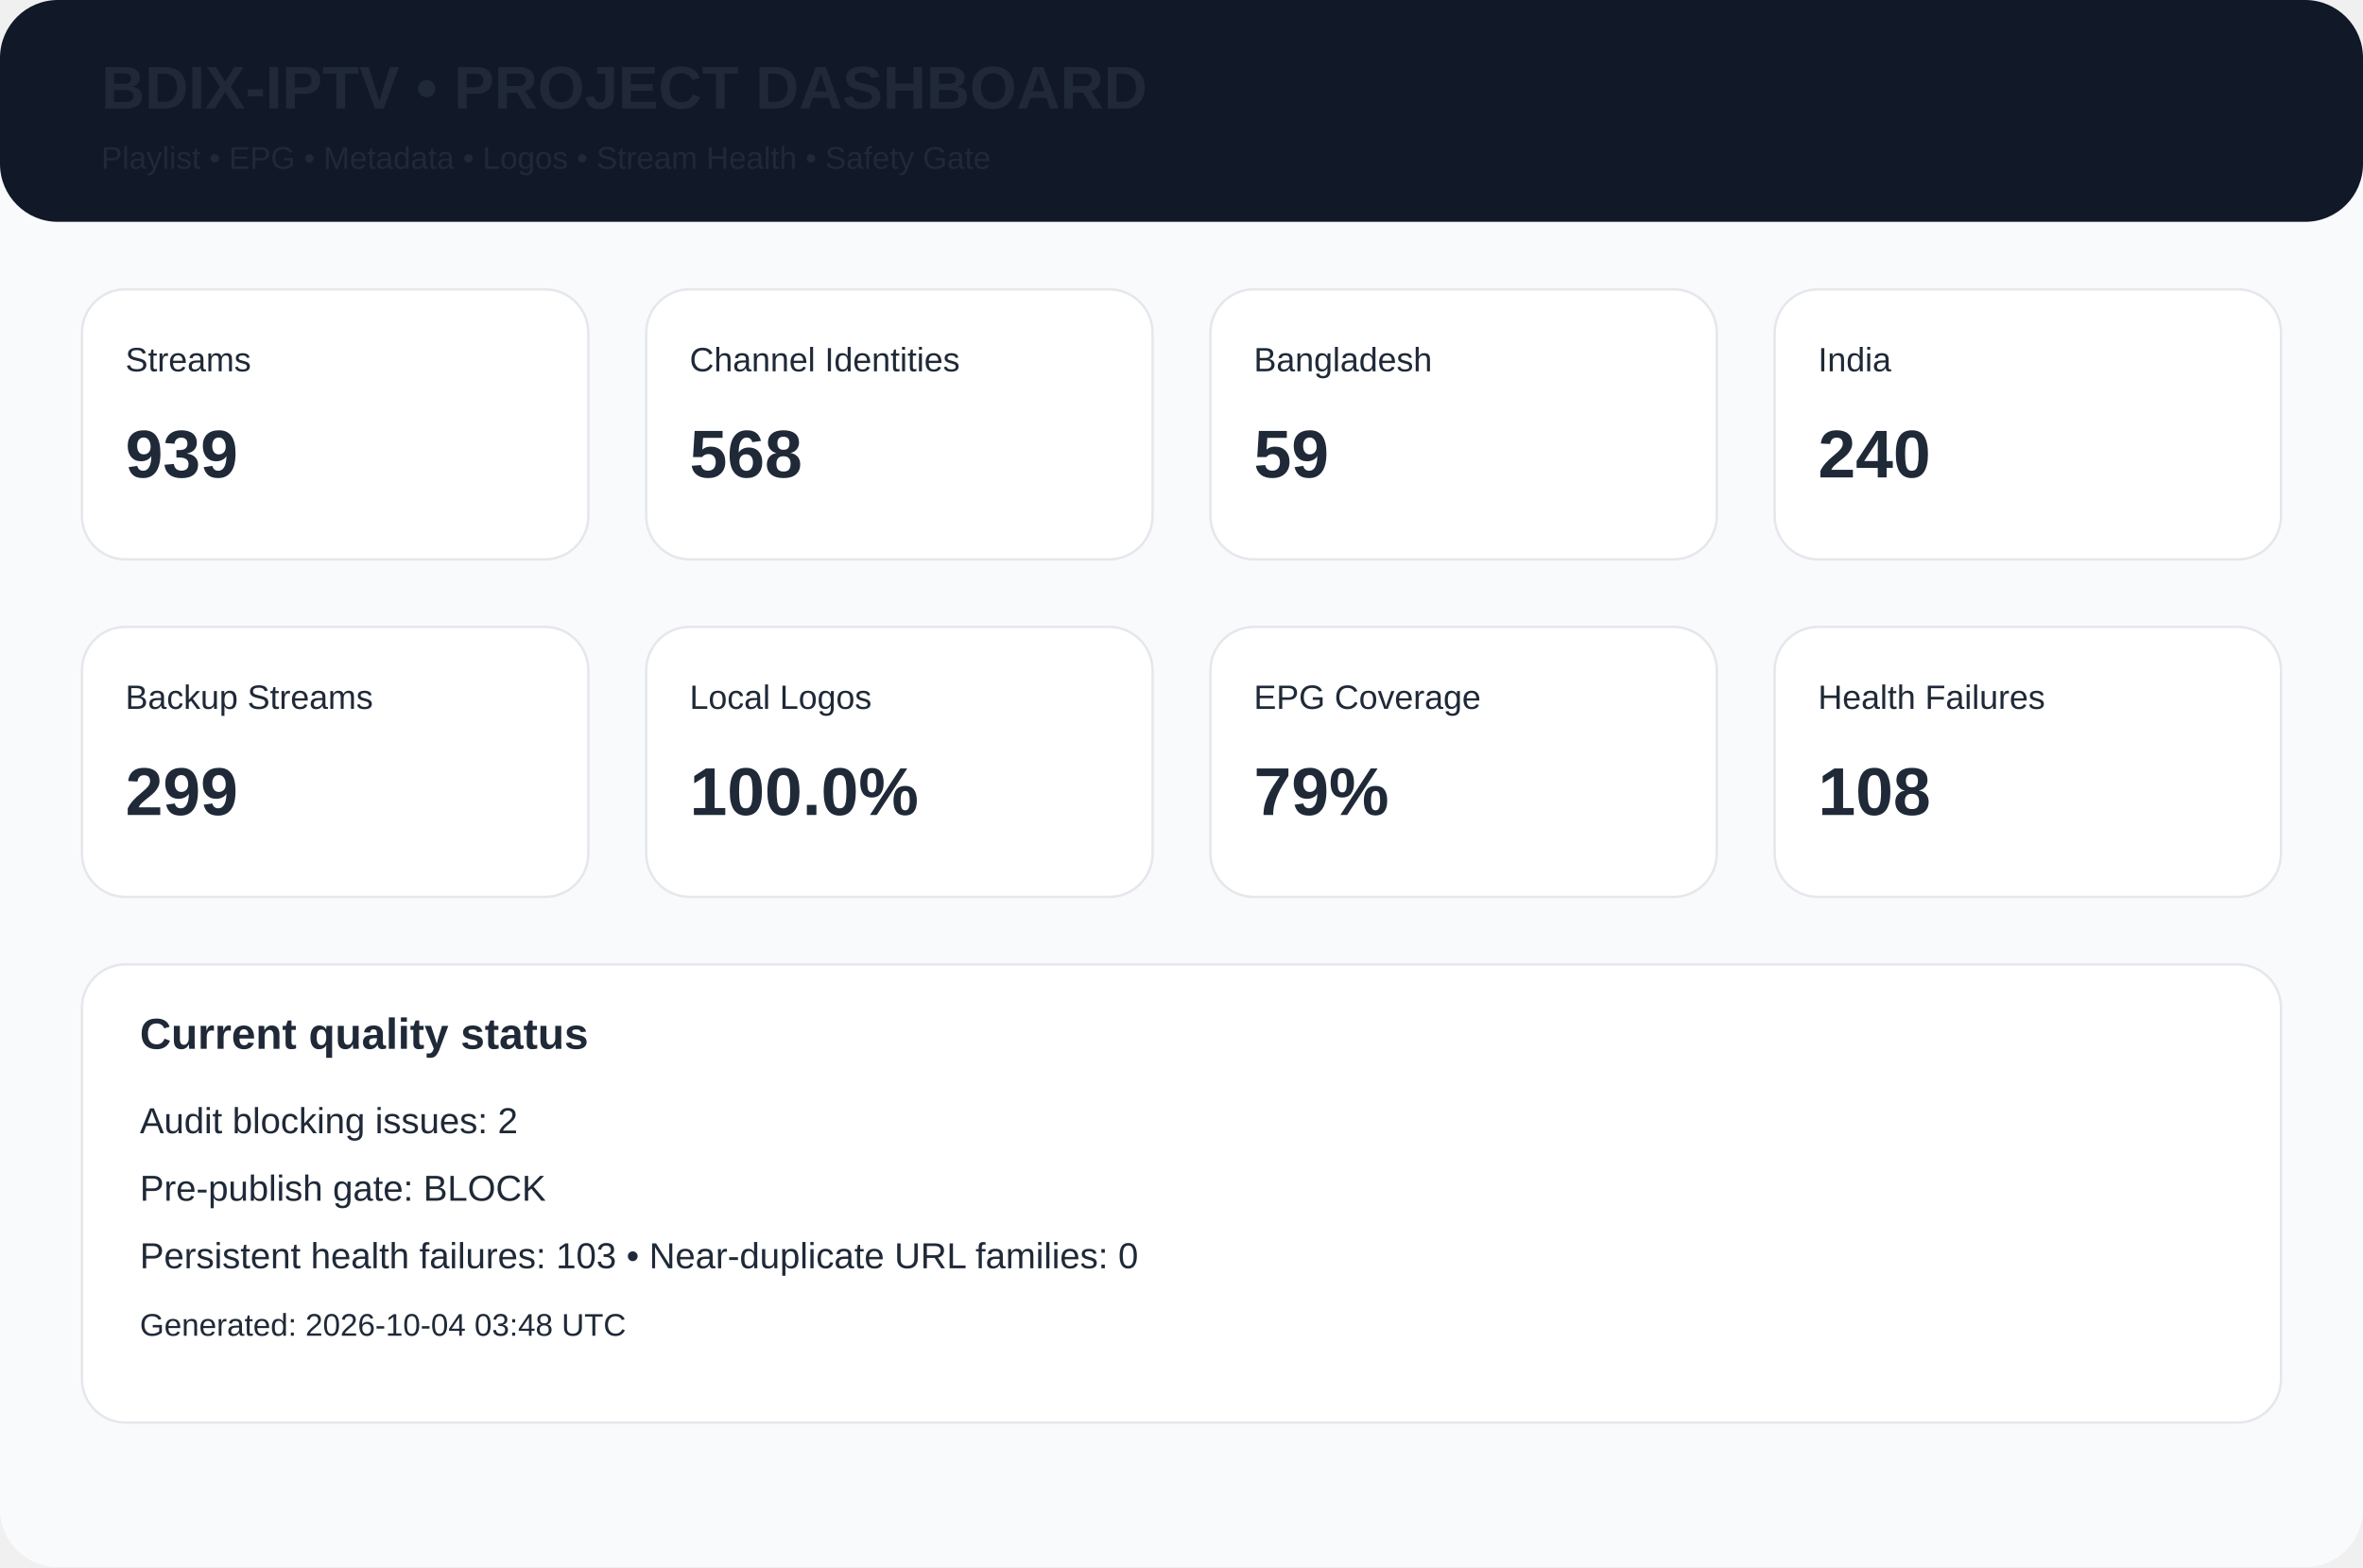
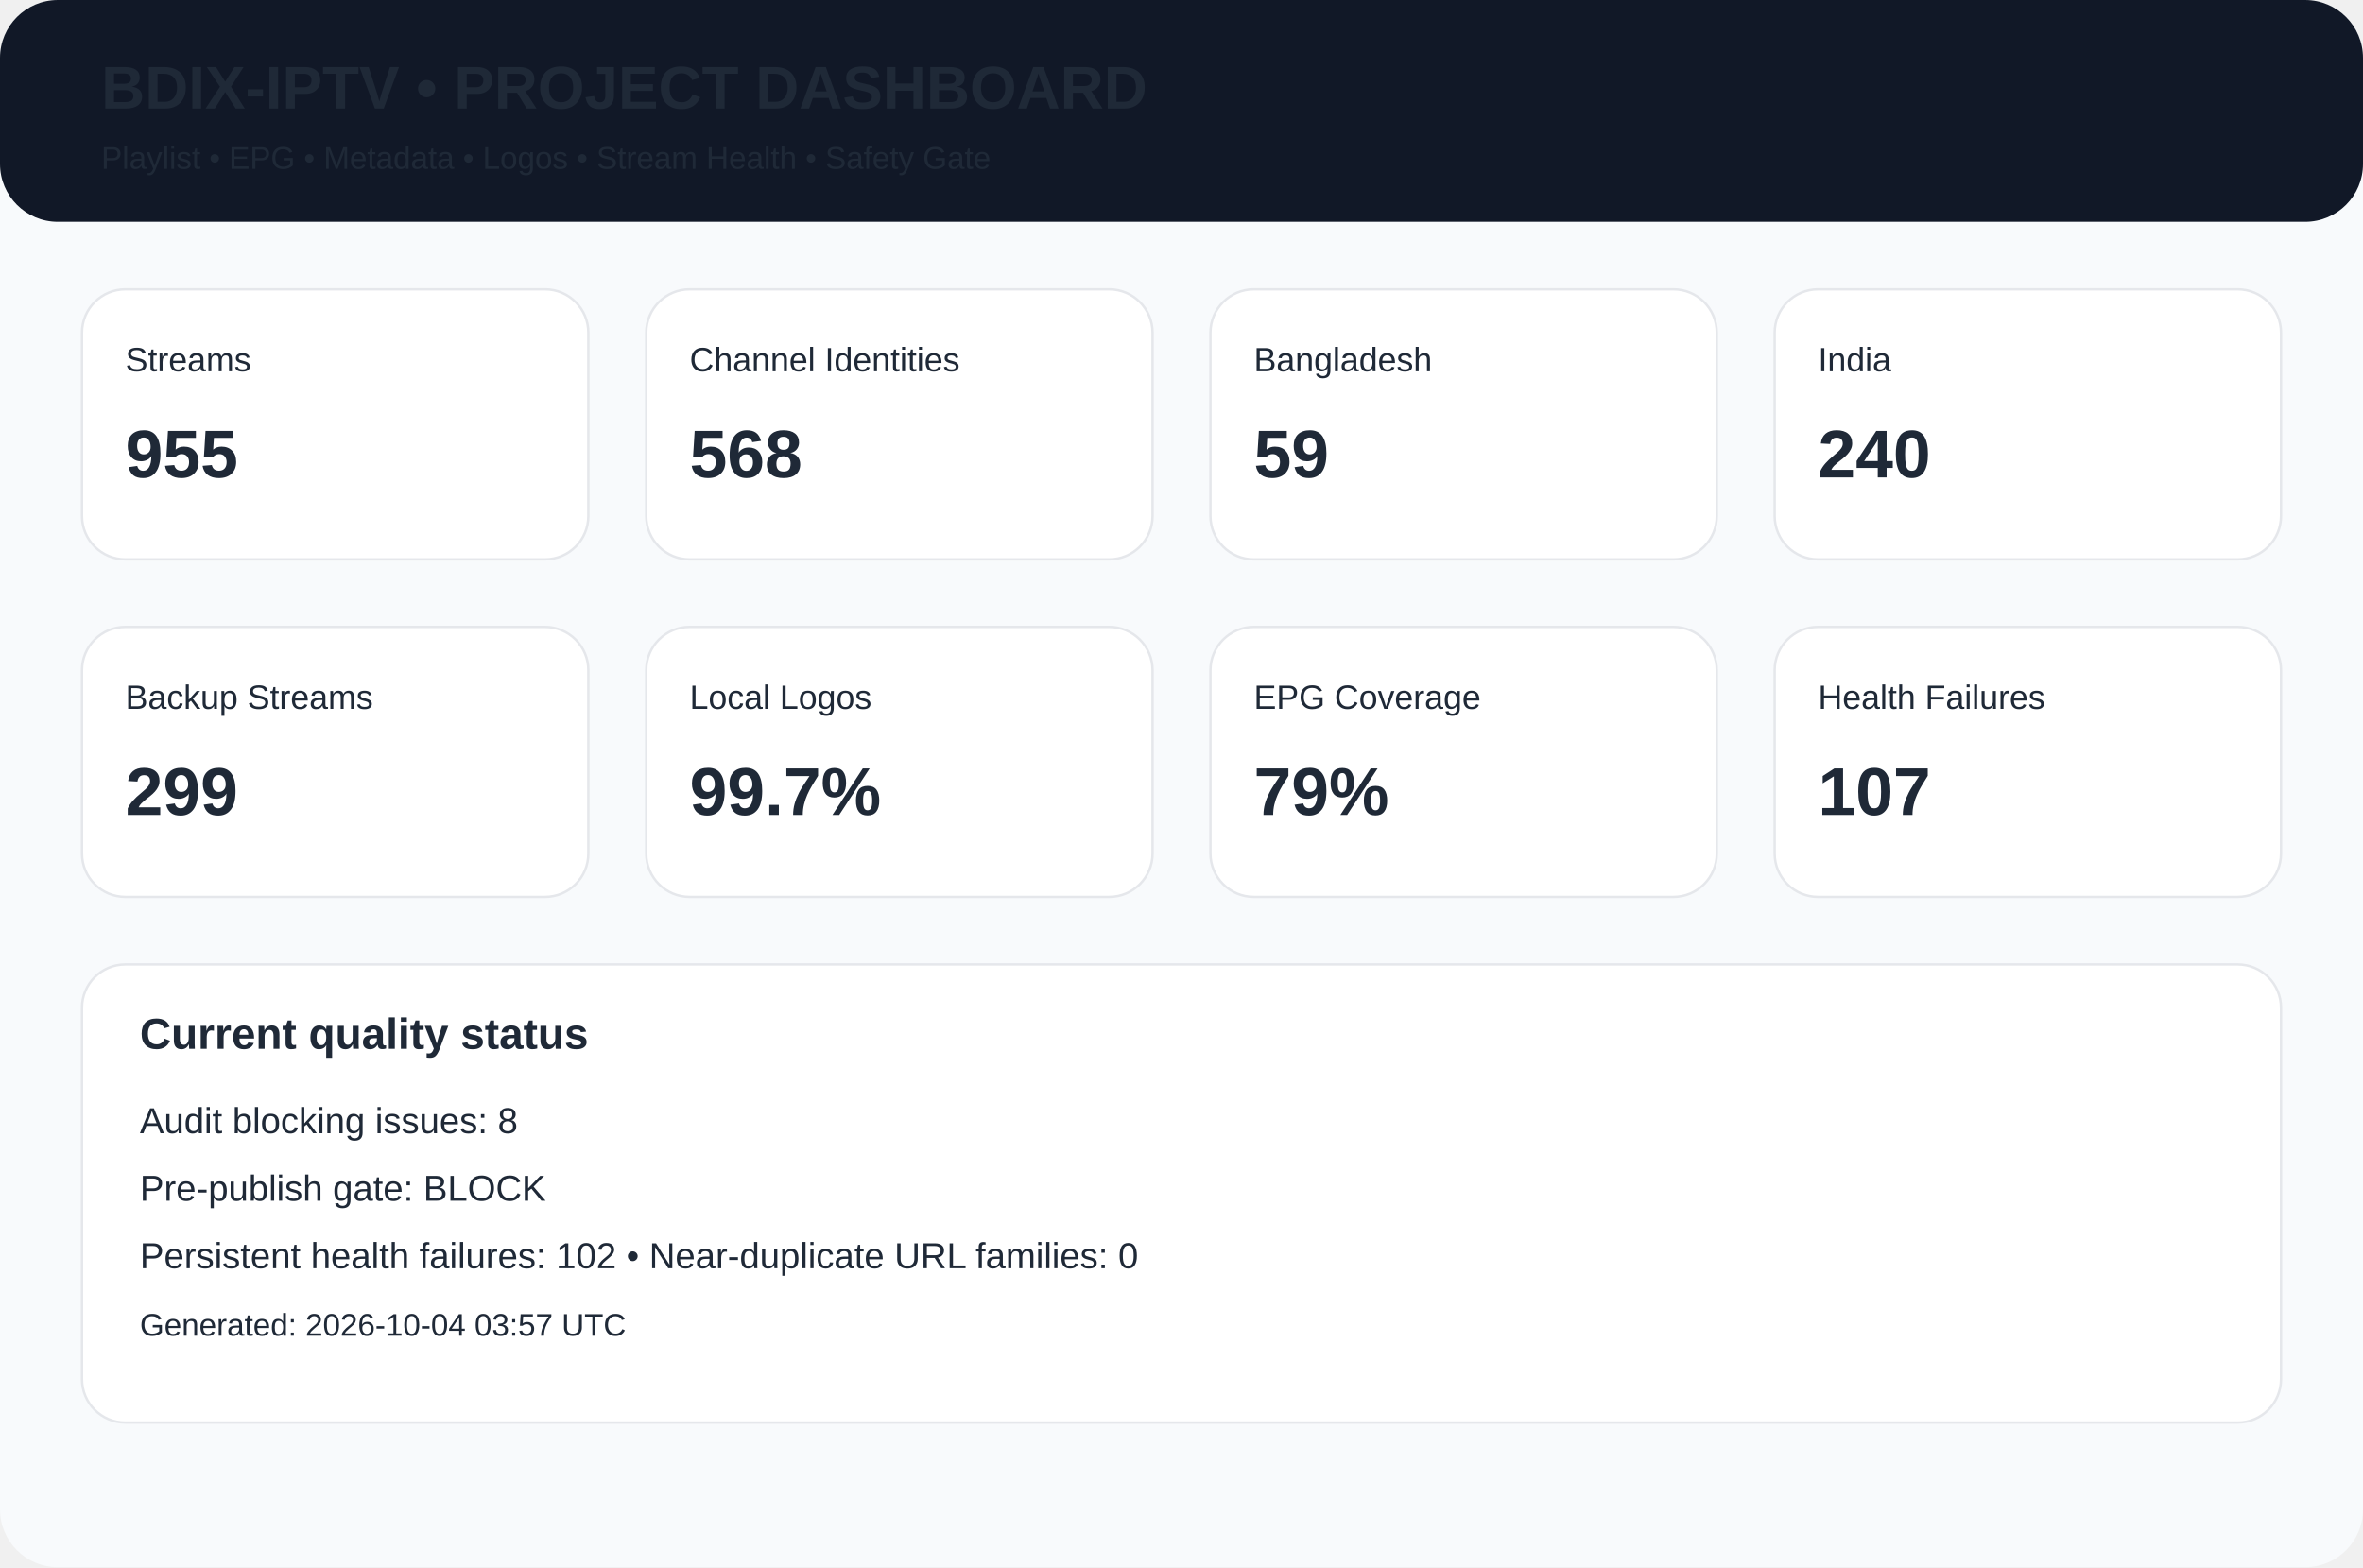
<svg xmlns="http://www.w3.org/2000/svg" width="980" height="650" viewBox="0 0 980 650">
  <rect width="980" height="650" rx="24" fill="#f8fafc" />
  <rect width="980" height="92" rx="24" fill="#111827" />
  <text x="42" y="45" font-family="Arial,Helvetica,sans-serif" font-size="25px" font-weight="700" fill="#1f2937">BDIX-IPTV • PROJECT DASHBOARD</text>
  <text x="42" y="70" font-family="Arial,Helvetica,sans-serif" font-size="13px" font-weight="400" fill="#1f2937">Playlist • EPG • Metadata • Logos • Stream Health • Safety Gate</text>
  <rect x="34" y="120" width="210" height="112" rx="18" fill="white" stroke="#e5e7eb" />
  <text x="52" y="154" font-family="Arial,Helvetica,sans-serif" font-size="14px" font-weight="400" fill="#1f2937">Streams</text>
-   <text x="52" y="198" font-family="Arial,Helvetica,sans-serif" font-size="28px" font-weight="700" fill="#1f2937">939</text>
+   <text x="52" y="198" font-family="Arial,Helvetica,sans-serif" font-size="28px" font-weight="700" fill="#1f2937">955</text>
  <rect x="268" y="120" width="210" height="112" rx="18" fill="white" stroke="#e5e7eb" />
  <text x="286" y="154" font-family="Arial,Helvetica,sans-serif" font-size="14px" font-weight="400" fill="#1f2937">Channel Identities</text>
  <text x="286" y="198" font-family="Arial,Helvetica,sans-serif" font-size="28px" font-weight="700" fill="#1f2937">568</text>
  <rect x="502" y="120" width="210" height="112" rx="18" fill="white" stroke="#e5e7eb" />
  <text x="520" y="154" font-family="Arial,Helvetica,sans-serif" font-size="14px" font-weight="400" fill="#1f2937">Bangladesh</text>
  <text x="520" y="198" font-family="Arial,Helvetica,sans-serif" font-size="28px" font-weight="700" fill="#1f2937">59</text>
  <rect x="736" y="120" width="210" height="112" rx="18" fill="white" stroke="#e5e7eb" />
  <text x="754" y="154" font-family="Arial,Helvetica,sans-serif" font-size="14px" font-weight="400" fill="#1f2937">India</text>
  <text x="754" y="198" font-family="Arial,Helvetica,sans-serif" font-size="28px" font-weight="700" fill="#1f2937">240</text>
  <rect x="34" y="260" width="210" height="112" rx="18" fill="white" stroke="#e5e7eb" />
  <text x="52" y="294" font-family="Arial,Helvetica,sans-serif" font-size="14px" font-weight="400" fill="#1f2937">Backup Streams</text>
  <text x="52" y="338" font-family="Arial,Helvetica,sans-serif" font-size="28px" font-weight="700" fill="#1f2937">299</text>
  <rect x="268" y="260" width="210" height="112" rx="18" fill="white" stroke="#e5e7eb" />
  <text x="286" y="294" font-family="Arial,Helvetica,sans-serif" font-size="14px" font-weight="400" fill="#1f2937">Local Logos</text>
-   <text x="286" y="338" font-family="Arial,Helvetica,sans-serif" font-size="28px" font-weight="700" fill="#1f2937">100.0%</text>
+   <text x="286" y="338" font-family="Arial,Helvetica,sans-serif" font-size="28px" font-weight="700" fill="#1f2937">99.7%</text>
  <rect x="502" y="260" width="210" height="112" rx="18" fill="white" stroke="#e5e7eb" />
  <text x="520" y="294" font-family="Arial,Helvetica,sans-serif" font-size="14px" font-weight="400" fill="#1f2937">EPG Coverage</text>
  <text x="520" y="338" font-family="Arial,Helvetica,sans-serif" font-size="28px" font-weight="700" fill="#1f2937">79%</text>
  <rect x="736" y="260" width="210" height="112" rx="18" fill="white" stroke="#e5e7eb" />
  <text x="754" y="294" font-family="Arial,Helvetica,sans-serif" font-size="14px" font-weight="400" fill="#1f2937">Health Failures</text>
-   <text x="754" y="338" font-family="Arial,Helvetica,sans-serif" font-size="28px" font-weight="700" fill="#1f2937">108</text>
+   <text x="754" y="338" font-family="Arial,Helvetica,sans-serif" font-size="28px" font-weight="700" fill="#1f2937">107</text>
  <rect x="34" y="400" width="912" height="190" rx="18" fill="white" stroke="#e5e7eb" />
  <text x="58" y="435" font-family="Arial,Helvetica,sans-serif" font-size="18px" font-weight="700" fill="#1f2937">Current quality status</text>
-   <text x="58" y="470" font-family="Arial,Helvetica,sans-serif" font-size="15px" font-weight="400" fill="#1f2937">Audit blocking issues: 2</text>
+   <text x="58" y="470" font-family="Arial,Helvetica,sans-serif" font-size="15px" font-weight="400" fill="#1f2937">Audit blocking issues: 8</text>
  <text x="58" y="498" font-family="Arial,Helvetica,sans-serif" font-size="15px" font-weight="400" fill="#1f2937">Pre-publish gate: BLOCK</text>
-   <text x="58" y="526" font-family="Arial,Helvetica,sans-serif" font-size="15px" font-weight="400" fill="#1f2937">Persistent health failures: 103 • Near-duplicate URL families: 0</text>
-   <text x="58" y="554" font-family="Arial,Helvetica,sans-serif" font-size="13px" font-weight="400" fill="#1f2937">Generated: 2026-10-04 03:48 UTC</text>
+   <text x="58" y="526" font-family="Arial,Helvetica,sans-serif" font-size="15px" font-weight="400" fill="#1f2937">Persistent health failures: 102 • Near-duplicate URL families: 0</text>
+   <text x="58" y="554" font-family="Arial,Helvetica,sans-serif" font-size="13px" font-weight="400" fill="#1f2937">Generated: 2026-10-04 03:57 UTC</text>
</svg>
